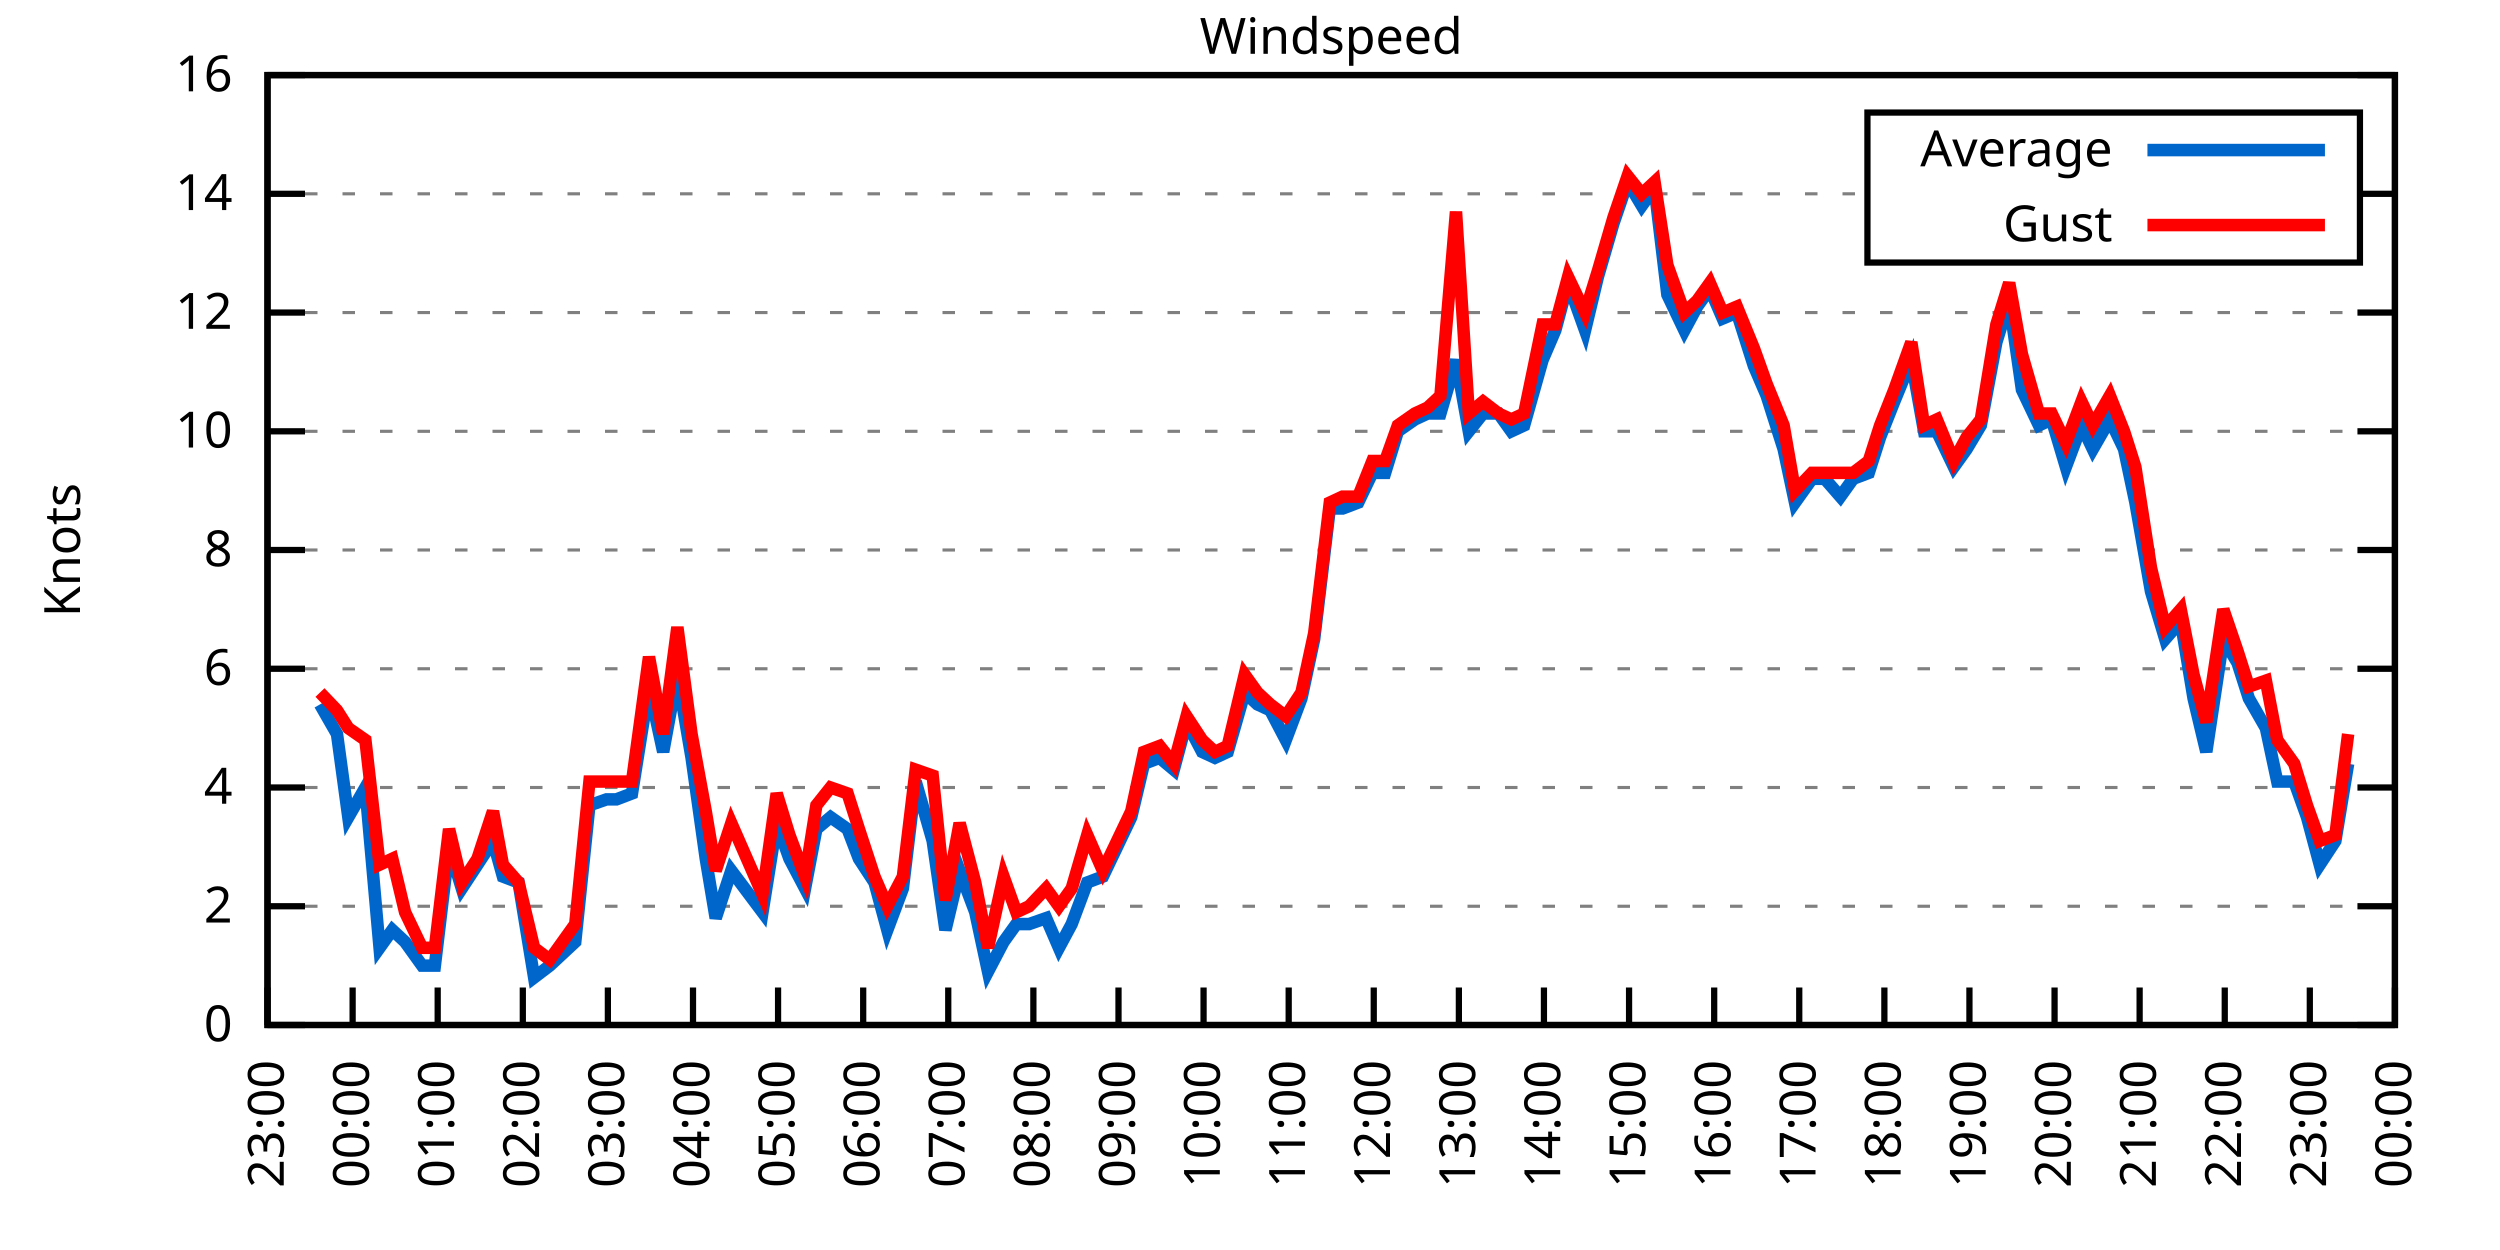
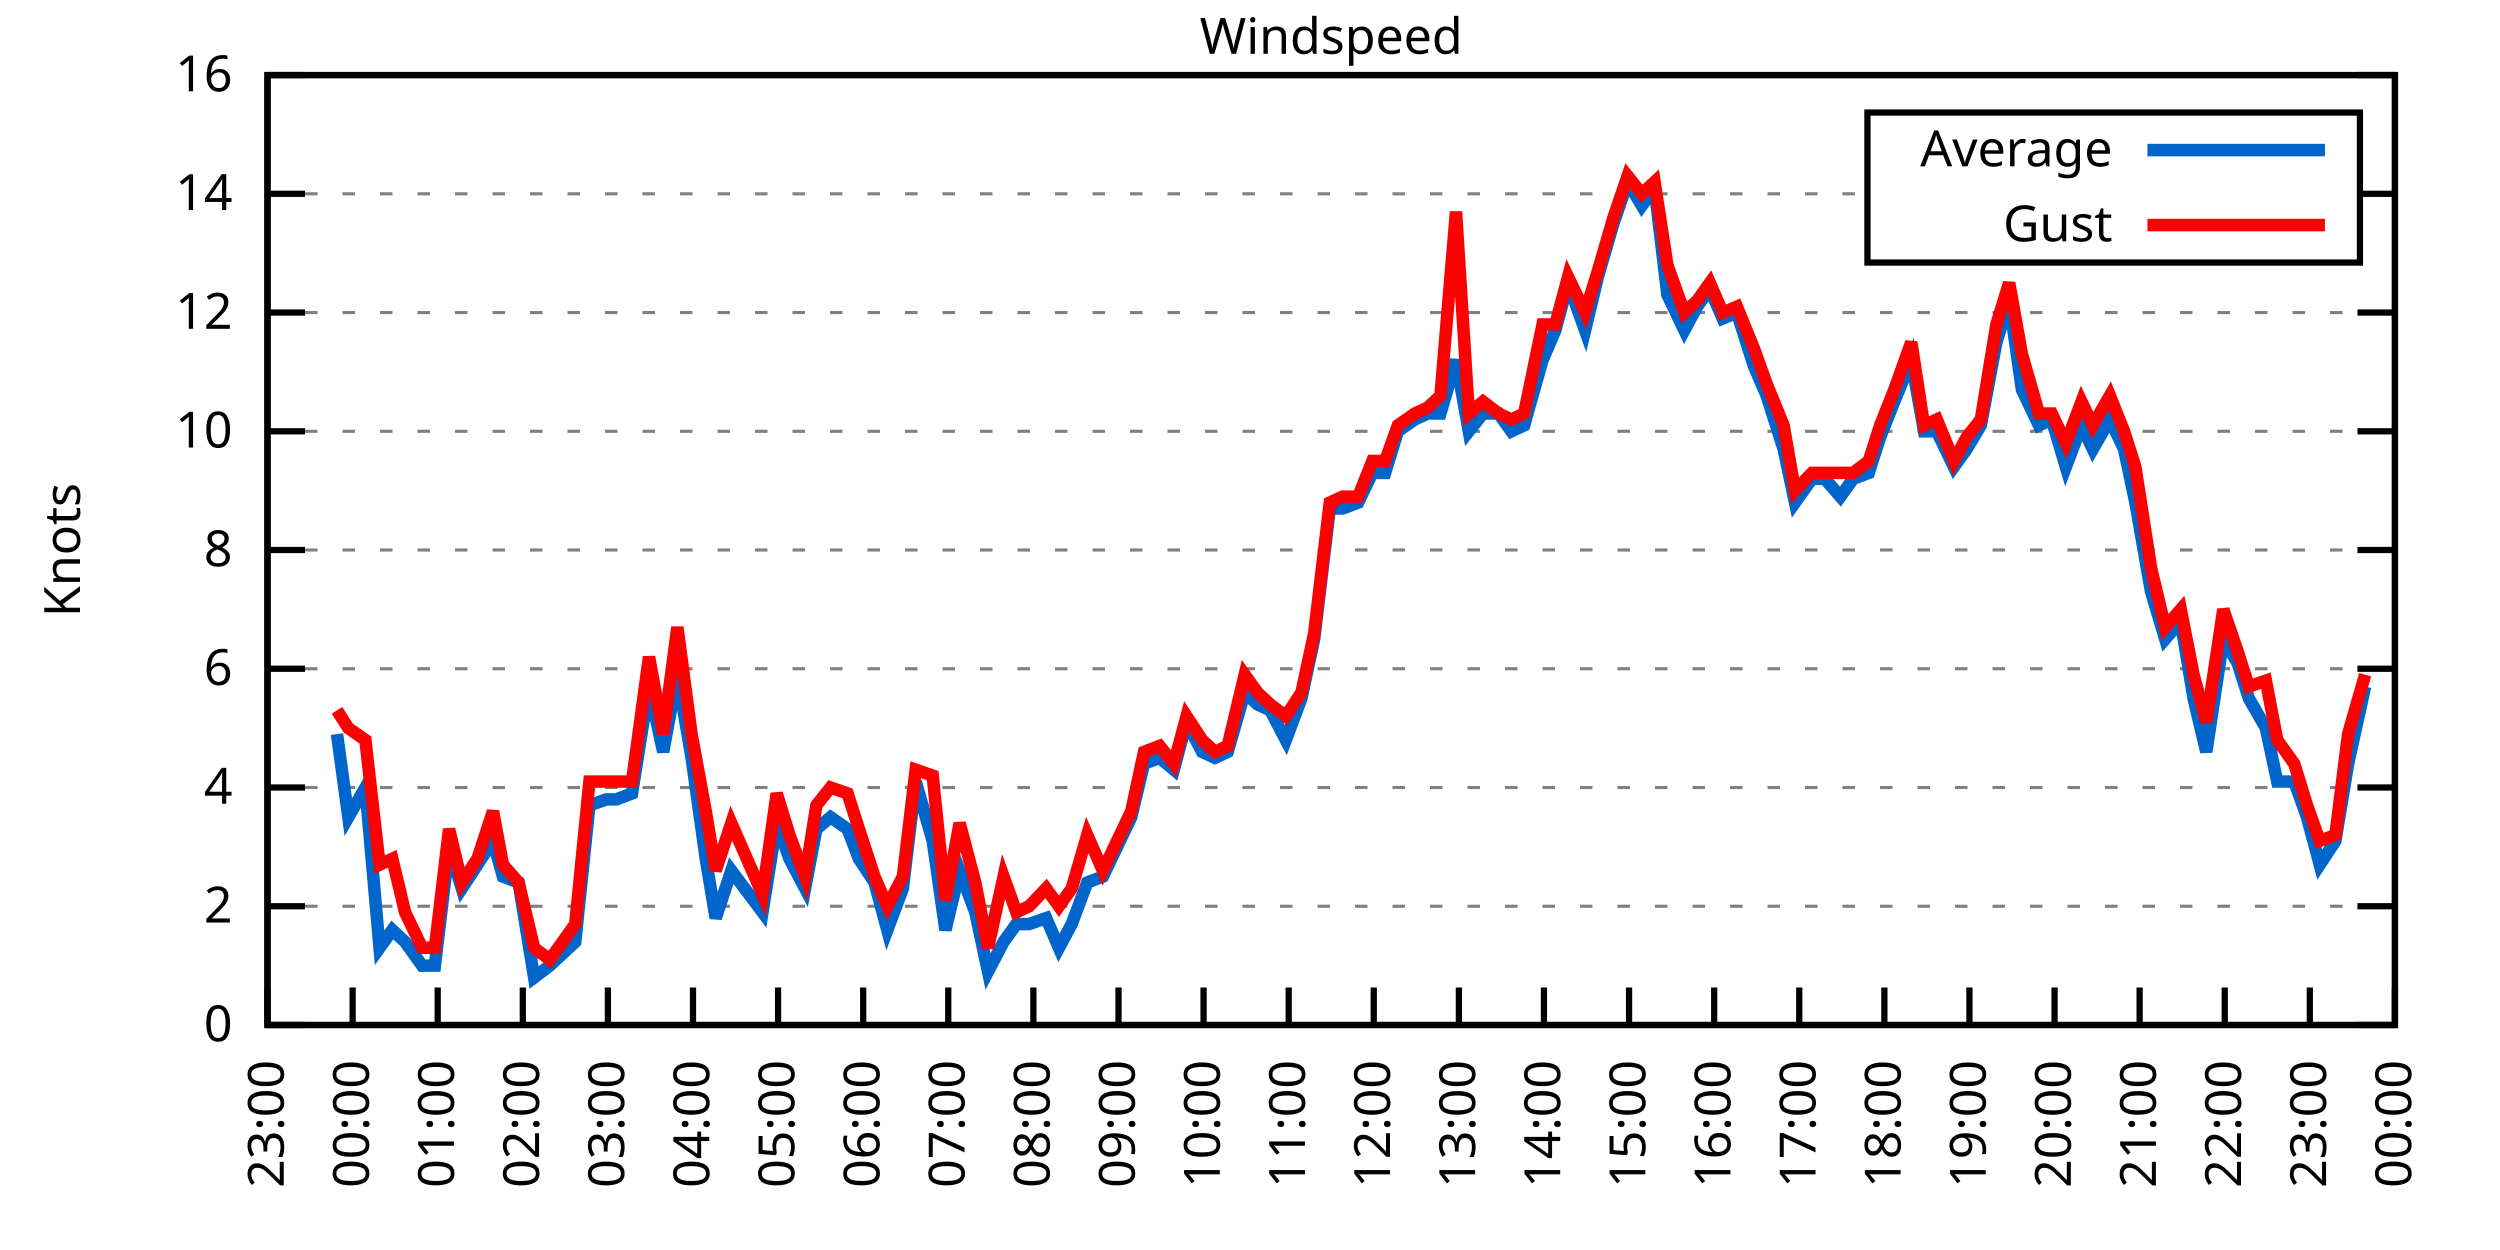
<svg xmlns="http://www.w3.org/2000/svg" xmlns:xlink="http://www.w3.org/1999/xlink" width="400" height="200" viewBox="0 0 400 200">
  <g id="gnuplot_canvas">
    <rect x="0" y="0" width="400" height="200" fill="none" />
    <defs>
      <circle id="gpDot" r="0.5" stroke-width="0.5" stroke="currentColor" />
      <path id="gpPt0" stroke-width="0.333" stroke="currentColor" d="M-1,0 h2 M0,-1 v2" />
      <path id="gpPt1" stroke-width="0.333" stroke="currentColor" d="M-1,-1 L1,1 M1,-1 L-1,1" />
      <path id="gpPt2" stroke-width="0.333" stroke="currentColor" d="M-1,0 L1,0 M0,-1 L0,1 M-1,-1 L1,1 M-1,1 L1,-1" />
      <rect id="gpPt3" stroke-width="0.333" stroke="currentColor" x="-1" y="-1" width="2" height="2" />
      <rect id="gpPt4" stroke-width="0.333" stroke="currentColor" fill="currentColor" x="-1" y="-1" width="2" height="2" />
      <circle id="gpPt5" stroke-width="0.333" stroke="currentColor" cx="0" cy="0" r="1" />
      <use xlink:href="#gpPt5" id="gpPt6" fill="currentColor" stroke="none" />
      <path id="gpPt7" stroke-width="0.333" stroke="currentColor" d="M0,-1.33 L-1.33,0.67 L1.33,0.67 z" />
      <use xlink:href="#gpPt7" id="gpPt8" fill="currentColor" stroke="none" />
      <use xlink:href="#gpPt7" id="gpPt9" stroke="currentColor" transform="rotate(180)" />
      <use xlink:href="#gpPt9" id="gpPt10" fill="currentColor" stroke="none" />
      <use xlink:href="#gpPt3" id="gpPt11" stroke="currentColor" transform="rotate(45)" />
      <use xlink:href="#gpPt11" id="gpPt12" fill="currentColor" stroke="none" />
      <path id="gpPt13" stroke-width="0.333" stroke="currentColor" d="M0,1.330 L1.265,0.411 L0.782,-1.067 L-0.782,-1.076 L-1.265,0.411 z" />
      <use xlink:href="#gpPt13" id="gpPt14" fill="currentColor" stroke="none" />
      <filter id="textbox" filterUnits="objectBoundingBox" x="0" y="0" height="1" width="1">
        <feFlood flood-color="white" flood-opacity="1" result="bgnd" />
        <feComposite in="SourceGraphic" in2="bgnd" operator="atop" />
      </filter>
      <filter id="greybox" filterUnits="objectBoundingBox" x="0" y="0" height="1" width="1">
        <feFlood flood-color="lightgrey" flood-opacity="1" result="grey" />
        <feComposite in="SourceGraphic" in2="grey" operator="atop" />
      </filter>
    </defs>
    <g fill="none" color="white" stroke="currentColor" stroke-width="1.00" stroke-linecap="butt" stroke-linejoin="miter">
</g>
    <g fill="none" color="black" stroke="currentColor" stroke-width="1.00" stroke-linecap="butt" stroke-linejoin="miter">
      <g stroke="none" shape-rendering="crispEdges">
        <polygon fill="rgb(255, 255, 255)" points="42.80,164.00 383.18,164.00 383.18,12.02 42.80,12.02 " />
      </g>
    </g>
    <g fill="none" color="black" stroke="currentColor" stroke-width="1.00" stroke-linecap="butt" stroke-linejoin="miter">
</g>
    <g fill="none" color="black" stroke="black" stroke-width="0.50" stroke-linecap="butt" stroke-linejoin="miter">
</g>
    <g fill="none" color="gray" stroke="currentColor" stroke-width="0.50" stroke-linecap="butt" stroke-linejoin="miter">
      <path stroke="gray" stroke-dasharray="2,4" class="gridline" d="M42.80,164.00 L383.19,164.00  " />
    </g>
    <g fill="none" color="gray" stroke="gray" stroke-width="1.00" stroke-linecap="butt" stroke-linejoin="miter">
</g>
    <g fill="none" color="black" stroke="currentColor" stroke-width="1.00" stroke-linecap="butt" stroke-linejoin="miter">
      <path stroke="black" d="M42.80,164.00 L48.80,164.00 M383.19,164.00 L377.19,164.00  " />
      <g transform="translate(37.20,166.60)" stroke="none" fill="black" font-family="Sans" font-size="8.00" text-anchor="end">
        <text>
          <tspan font-family="Sans"> 0</tspan>
        </text>
      </g>
    </g>
    <g fill="none" color="black" stroke="currentColor" stroke-width="1.00" stroke-linecap="butt" stroke-linejoin="miter">
</g>
    <g fill="none" color="black" stroke="black" stroke-width="0.50" stroke-linecap="butt" stroke-linejoin="miter">
</g>
    <g fill="none" color="gray" stroke="currentColor" stroke-width="0.50" stroke-linecap="butt" stroke-linejoin="miter">
      <path stroke="gray" stroke-dasharray="2,4" class="gridline" d="M42.80,145.00 L383.19,145.00  " />
    </g>
    <g fill="none" color="gray" stroke="gray" stroke-width="1.00" stroke-linecap="butt" stroke-linejoin="miter">
</g>
    <g fill="none" color="black" stroke="currentColor" stroke-width="1.00" stroke-linecap="butt" stroke-linejoin="miter">
      <path stroke="black" d="M42.80,145.00 L48.80,145.00 M383.19,145.00 L377.19,145.00  " />
      <g transform="translate(37.20,147.60)" stroke="none" fill="black" font-family="Sans" font-size="8.00" text-anchor="end">
        <text>
          <tspan font-family="Sans"> 2</tspan>
        </text>
      </g>
    </g>
    <g fill="none" color="black" stroke="currentColor" stroke-width="1.00" stroke-linecap="butt" stroke-linejoin="miter">
</g>
    <g fill="none" color="black" stroke="black" stroke-width="0.50" stroke-linecap="butt" stroke-linejoin="miter">
</g>
    <g fill="none" color="gray" stroke="currentColor" stroke-width="0.50" stroke-linecap="butt" stroke-linejoin="miter">
      <path stroke="gray" stroke-dasharray="2,4" class="gridline" d="M42.80,126.00 L383.19,126.00  " />
    </g>
    <g fill="none" color="gray" stroke="gray" stroke-width="1.00" stroke-linecap="butt" stroke-linejoin="miter">
</g>
    <g fill="none" color="black" stroke="currentColor" stroke-width="1.00" stroke-linecap="butt" stroke-linejoin="miter">
      <path stroke="black" d="M42.80,126.00 L48.80,126.00 M383.19,126.00 L377.19,126.00  " />
      <g transform="translate(37.20,128.60)" stroke="none" fill="black" font-family="Sans" font-size="8.00" text-anchor="end">
        <text>
          <tspan font-family="Sans"> 4</tspan>
        </text>
      </g>
    </g>
    <g fill="none" color="black" stroke="currentColor" stroke-width="1.00" stroke-linecap="butt" stroke-linejoin="miter">
</g>
    <g fill="none" color="black" stroke="black" stroke-width="0.50" stroke-linecap="butt" stroke-linejoin="miter">
</g>
    <g fill="none" color="gray" stroke="currentColor" stroke-width="0.50" stroke-linecap="butt" stroke-linejoin="miter">
      <path stroke="gray" stroke-dasharray="2,4" class="gridline" d="M42.80,107.00 L383.19,107.00  " />
    </g>
    <g fill="none" color="gray" stroke="gray" stroke-width="1.00" stroke-linecap="butt" stroke-linejoin="miter">
</g>
    <g fill="none" color="black" stroke="currentColor" stroke-width="1.00" stroke-linecap="butt" stroke-linejoin="miter">
      <path stroke="black" d="M42.80,107.00 L48.80,107.00 M383.19,107.00 L377.19,107.00  " />
      <g transform="translate(37.20,109.60)" stroke="none" fill="black" font-family="Sans" font-size="8.00" text-anchor="end">
        <text>
          <tspan font-family="Sans"> 6</tspan>
        </text>
      </g>
    </g>
    <g fill="none" color="black" stroke="currentColor" stroke-width="1.00" stroke-linecap="butt" stroke-linejoin="miter">
</g>
    <g fill="none" color="black" stroke="black" stroke-width="0.50" stroke-linecap="butt" stroke-linejoin="miter">
</g>
    <g fill="none" color="gray" stroke="currentColor" stroke-width="0.50" stroke-linecap="butt" stroke-linejoin="miter">
      <path stroke="gray" stroke-dasharray="2,4" class="gridline" d="M42.80,88.00 L383.19,88.00  " />
    </g>
    <g fill="none" color="gray" stroke="gray" stroke-width="1.00" stroke-linecap="butt" stroke-linejoin="miter">
</g>
    <g fill="none" color="black" stroke="currentColor" stroke-width="1.00" stroke-linecap="butt" stroke-linejoin="miter">
      <path stroke="black" d="M42.80,88.00 L48.80,88.00 M383.19,88.00 L377.19,88.00  " />
      <g transform="translate(37.20,90.60)" stroke="none" fill="black" font-family="Sans" font-size="8.00" text-anchor="end">
        <text>
          <tspan font-family="Sans"> 8</tspan>
        </text>
      </g>
    </g>
    <g fill="none" color="black" stroke="currentColor" stroke-width="1.00" stroke-linecap="butt" stroke-linejoin="miter">
</g>
    <g fill="none" color="black" stroke="black" stroke-width="0.50" stroke-linecap="butt" stroke-linejoin="miter">
</g>
    <g fill="none" color="gray" stroke="currentColor" stroke-width="0.50" stroke-linecap="butt" stroke-linejoin="miter">
      <path stroke="gray" stroke-dasharray="2,4" class="gridline" d="M42.80,69.01 L383.19,69.01  " />
    </g>
    <g fill="none" color="gray" stroke="gray" stroke-width="1.00" stroke-linecap="butt" stroke-linejoin="miter">
</g>
    <g fill="none" color="black" stroke="currentColor" stroke-width="1.00" stroke-linecap="butt" stroke-linejoin="miter">
      <path stroke="black" d="M42.80,69.01 L48.80,69.01 M383.19,69.01 L377.19,69.01  " />
      <g transform="translate(37.20,71.61)" stroke="none" fill="black" font-family="Sans" font-size="8.00" text-anchor="end">
        <text>
          <tspan font-family="Sans"> 10</tspan>
        </text>
      </g>
    </g>
    <g fill="none" color="black" stroke="currentColor" stroke-width="1.00" stroke-linecap="butt" stroke-linejoin="miter">
</g>
    <g fill="none" color="black" stroke="black" stroke-width="0.50" stroke-linecap="butt" stroke-linejoin="miter">
</g>
    <g fill="none" color="gray" stroke="currentColor" stroke-width="0.50" stroke-linecap="butt" stroke-linejoin="miter">
      <path stroke="gray" stroke-dasharray="2,4" class="gridline" d="M42.80,50.01 L383.19,50.01  " />
    </g>
    <g fill="none" color="gray" stroke="gray" stroke-width="1.00" stroke-linecap="butt" stroke-linejoin="miter">
</g>
    <g fill="none" color="black" stroke="currentColor" stroke-width="1.00" stroke-linecap="butt" stroke-linejoin="miter">
      <path stroke="black" d="M42.80,50.01 L48.80,50.01 M383.19,50.01 L377.19,50.01  " />
      <g transform="translate(37.20,52.61)" stroke="none" fill="black" font-family="Sans" font-size="8.00" text-anchor="end">
        <text>
          <tspan font-family="Sans"> 12</tspan>
        </text>
      </g>
    </g>
    <g fill="none" color="black" stroke="currentColor" stroke-width="1.00" stroke-linecap="butt" stroke-linejoin="miter">
</g>
    <g fill="none" color="black" stroke="black" stroke-width="0.50" stroke-linecap="butt" stroke-linejoin="miter">
</g>
    <g fill="none" color="gray" stroke="currentColor" stroke-width="0.50" stroke-linecap="butt" stroke-linejoin="miter">
      <path stroke="gray" stroke-dasharray="2,4" class="gridline" d="M42.80,31.01 L298.79,31.01 M377.59,31.01 L383.19,31.01  " />
    </g>
    <g fill="none" color="gray" stroke="gray" stroke-width="1.00" stroke-linecap="butt" stroke-linejoin="miter">
</g>
    <g fill="none" color="black" stroke="currentColor" stroke-width="1.00" stroke-linecap="butt" stroke-linejoin="miter">
      <path stroke="black" d="M42.80,31.01 L48.80,31.01 M383.19,31.01 L377.19,31.01  " />
      <g transform="translate(37.20,33.61)" stroke="none" fill="black" font-family="Sans" font-size="8.00" text-anchor="end">
        <text>
          <tspan font-family="Sans"> 14</tspan>
        </text>
      </g>
    </g>
    <g fill="none" color="black" stroke="currentColor" stroke-width="1.00" stroke-linecap="butt" stroke-linejoin="miter">
</g>
    <g fill="none" color="black" stroke="black" stroke-width="0.50" stroke-linecap="butt" stroke-linejoin="miter">
</g>
    <g fill="none" color="gray" stroke="currentColor" stroke-width="0.50" stroke-linecap="butt" stroke-linejoin="miter">
      <path stroke="gray" stroke-dasharray="2,4" class="gridline" d="M42.80,12.01 L383.19,12.01  " />
    </g>
    <g fill="none" color="gray" stroke="gray" stroke-width="1.00" stroke-linecap="butt" stroke-linejoin="miter">
</g>
    <g fill="none" color="black" stroke="currentColor" stroke-width="1.00" stroke-linecap="butt" stroke-linejoin="miter">
      <path stroke="black" d="M42.80,12.01 L48.80,12.01 M383.19,12.01 L377.19,12.01  " />
      <g transform="translate(37.20,14.61)" stroke="none" fill="black" font-family="Sans" font-size="8.00" text-anchor="end">
        <text>
          <tspan font-family="Sans"> 16</tspan>
        </text>
      </g>
    </g>
    <g fill="none" color="black" stroke="currentColor" stroke-width="1.00" stroke-linecap="butt" stroke-linejoin="miter">
      <path stroke="black" d="M42.80,164.00 L42.80,158.00  " />
      <g transform="translate(45.40,169.60) rotate(270.00)" stroke="none" fill="black" font-family="Sans" font-size="8.00" text-anchor="end">
        <text>
          <tspan font-family="Sans">23:00</tspan>
        </text>
      </g>
    </g>
    <g fill="none" color="black" stroke="currentColor" stroke-width="1.00" stroke-linecap="butt" stroke-linejoin="miter">
      <path stroke="black" d="M56.42,164.00 L56.42,158.00  " />
      <g transform="translate(59.02,169.60) rotate(270.00)" stroke="none" fill="black" font-family="Sans" font-size="8.00" text-anchor="end">
        <text>
          <tspan font-family="Sans">00:00</tspan>
        </text>
      </g>
    </g>
    <g fill="none" color="black" stroke="currentColor" stroke-width="1.00" stroke-linecap="butt" stroke-linejoin="miter">
      <path stroke="black" d="M70.03,164.00 L70.03,158.00  " />
      <g transform="translate(72.63,169.60) rotate(270.00)" stroke="none" fill="black" font-family="Sans" font-size="8.00" text-anchor="end">
        <text>
          <tspan font-family="Sans">01:00</tspan>
        </text>
      </g>
    </g>
    <g fill="none" color="black" stroke="currentColor" stroke-width="1.00" stroke-linecap="butt" stroke-linejoin="miter">
      <path stroke="black" d="M83.65,164.00 L83.65,158.00  " />
      <g transform="translate(86.25,169.60) rotate(270.00)" stroke="none" fill="black" font-family="Sans" font-size="8.00" text-anchor="end">
        <text>
          <tspan font-family="Sans">02:00</tspan>
        </text>
      </g>
    </g>
    <g fill="none" color="black" stroke="currentColor" stroke-width="1.00" stroke-linecap="butt" stroke-linejoin="miter">
      <path stroke="black" d="M97.26,164.00 L97.26,158.00  " />
      <g transform="translate(99.86,169.60) rotate(270.00)" stroke="none" fill="black" font-family="Sans" font-size="8.00" text-anchor="end">
        <text>
          <tspan font-family="Sans">03:00</tspan>
        </text>
      </g>
    </g>
    <g fill="none" color="black" stroke="currentColor" stroke-width="1.00" stroke-linecap="butt" stroke-linejoin="miter">
      <path stroke="black" d="M110.88,164.00 L110.88,158.00  " />
      <g transform="translate(113.48,169.60) rotate(270.00)" stroke="none" fill="black" font-family="Sans" font-size="8.00" text-anchor="end">
        <text>
          <tspan font-family="Sans">04:00</tspan>
        </text>
      </g>
    </g>
    <g fill="none" color="black" stroke="currentColor" stroke-width="1.00" stroke-linecap="butt" stroke-linejoin="miter">
      <path stroke="black" d="M124.49,164.00 L124.49,158.00  " />
      <g transform="translate(127.09,169.60) rotate(270.00)" stroke="none" fill="black" font-family="Sans" font-size="8.00" text-anchor="end">
        <text>
          <tspan font-family="Sans">05:00</tspan>
        </text>
      </g>
    </g>
    <g fill="none" color="black" stroke="currentColor" stroke-width="1.00" stroke-linecap="butt" stroke-linejoin="miter">
      <path stroke="black" d="M138.11,164.00 L138.11,158.00  " />
      <g transform="translate(140.71,169.60) rotate(270.00)" stroke="none" fill="black" font-family="Sans" font-size="8.00" text-anchor="end">
        <text>
          <tspan font-family="Sans">06:00</tspan>
        </text>
      </g>
    </g>
    <g fill="none" color="black" stroke="currentColor" stroke-width="1.00" stroke-linecap="butt" stroke-linejoin="miter">
      <path stroke="black" d="M151.72,164.00 L151.72,158.00  " />
      <g transform="translate(154.32,169.60) rotate(270.00)" stroke="none" fill="black" font-family="Sans" font-size="8.00" text-anchor="end">
        <text>
          <tspan font-family="Sans">07:00</tspan>
        </text>
      </g>
    </g>
    <g fill="none" color="black" stroke="currentColor" stroke-width="1.00" stroke-linecap="butt" stroke-linejoin="miter">
      <path stroke="black" d="M165.34,164.00 L165.34,158.00  " />
      <g transform="translate(167.94,169.60) rotate(270.00)" stroke="none" fill="black" font-family="Sans" font-size="8.00" text-anchor="end">
        <text>
          <tspan font-family="Sans">08:00</tspan>
        </text>
      </g>
    </g>
    <g fill="none" color="black" stroke="currentColor" stroke-width="1.00" stroke-linecap="butt" stroke-linejoin="miter">
      <path stroke="black" d="M178.96,164.00 L178.96,158.00  " />
      <g transform="translate(181.56,169.60) rotate(270.00)" stroke="none" fill="black" font-family="Sans" font-size="8.00" text-anchor="end">
        <text>
          <tspan font-family="Sans">09:00</tspan>
        </text>
      </g>
    </g>
    <g fill="none" color="black" stroke="currentColor" stroke-width="1.00" stroke-linecap="butt" stroke-linejoin="miter">
      <path stroke="black" d="M192.57,164.00 L192.57,158.00  " />
      <g transform="translate(195.17,169.60) rotate(270.00)" stroke="none" fill="black" font-family="Sans" font-size="8.00" text-anchor="end">
        <text>
          <tspan font-family="Sans">10:00</tspan>
        </text>
      </g>
    </g>
    <g fill="none" color="black" stroke="currentColor" stroke-width="1.00" stroke-linecap="butt" stroke-linejoin="miter">
      <path stroke="black" d="M206.19,164.00 L206.19,158.00  " />
      <g transform="translate(208.79,169.60) rotate(270.00)" stroke="none" fill="black" font-family="Sans" font-size="8.00" text-anchor="end">
        <text>
          <tspan font-family="Sans">11:00</tspan>
        </text>
      </g>
    </g>
    <g fill="none" color="black" stroke="currentColor" stroke-width="1.00" stroke-linecap="butt" stroke-linejoin="miter">
      <path stroke="black" d="M219.80,164.00 L219.80,158.00  " />
      <g transform="translate(222.40,169.60) rotate(270.00)" stroke="none" fill="black" font-family="Sans" font-size="8.00" text-anchor="end">
        <text>
          <tspan font-family="Sans">12:00</tspan>
        </text>
      </g>
    </g>
    <g fill="none" color="black" stroke="currentColor" stroke-width="1.00" stroke-linecap="butt" stroke-linejoin="miter">
      <path stroke="black" d="M233.42,164.00 L233.42,158.00  " />
      <g transform="translate(236.02,169.60) rotate(270.00)" stroke="none" fill="black" font-family="Sans" font-size="8.00" text-anchor="end">
        <text>
          <tspan font-family="Sans">13:00</tspan>
        </text>
      </g>
    </g>
    <g fill="none" color="black" stroke="currentColor" stroke-width="1.00" stroke-linecap="butt" stroke-linejoin="miter">
      <path stroke="black" d="M247.03,164.00 L247.03,158.00  " />
      <g transform="translate(249.63,169.60) rotate(270.00)" stroke="none" fill="black" font-family="Sans" font-size="8.00" text-anchor="end">
        <text>
          <tspan font-family="Sans">14:00</tspan>
        </text>
      </g>
    </g>
    <g fill="none" color="black" stroke="currentColor" stroke-width="1.00" stroke-linecap="butt" stroke-linejoin="miter">
      <path stroke="black" d="M260.65,164.00 L260.65,158.00  " />
      <g transform="translate(263.25,169.60) rotate(270.00)" stroke="none" fill="black" font-family="Sans" font-size="8.00" text-anchor="end">
        <text>
          <tspan font-family="Sans">15:00</tspan>
        </text>
      </g>
    </g>
    <g fill="none" color="black" stroke="currentColor" stroke-width="1.00" stroke-linecap="butt" stroke-linejoin="miter">
      <path stroke="black" d="M274.27,164.00 L274.27,158.00  " />
      <g transform="translate(276.87,169.60) rotate(270.00)" stroke="none" fill="black" font-family="Sans" font-size="8.00" text-anchor="end">
        <text>
          <tspan font-family="Sans">16:00</tspan>
        </text>
      </g>
    </g>
    <g fill="none" color="black" stroke="currentColor" stroke-width="1.00" stroke-linecap="butt" stroke-linejoin="miter">
      <path stroke="black" d="M287.88,164.00 L287.88,158.00  " />
      <g transform="translate(290.48,169.60) rotate(270.00)" stroke="none" fill="black" font-family="Sans" font-size="8.00" text-anchor="end">
        <text>
          <tspan font-family="Sans">17:00</tspan>
        </text>
      </g>
    </g>
    <g fill="none" color="black" stroke="currentColor" stroke-width="1.00" stroke-linecap="butt" stroke-linejoin="miter">
      <path stroke="black" d="M301.50,164.00 L301.50,158.00  " />
      <g transform="translate(304.10,169.60) rotate(270.00)" stroke="none" fill="black" font-family="Sans" font-size="8.00" text-anchor="end">
        <text>
          <tspan font-family="Sans">18:00</tspan>
        </text>
      </g>
    </g>
    <g fill="none" color="black" stroke="currentColor" stroke-width="1.00" stroke-linecap="butt" stroke-linejoin="miter">
      <path stroke="black" d="M315.11,164.00 L315.11,158.00  " />
      <g transform="translate(317.71,169.60) rotate(270.00)" stroke="none" fill="black" font-family="Sans" font-size="8.00" text-anchor="end">
        <text>
          <tspan font-family="Sans">19:00</tspan>
        </text>
      </g>
    </g>
    <g fill="none" color="black" stroke="currentColor" stroke-width="1.00" stroke-linecap="butt" stroke-linejoin="miter">
      <path stroke="black" d="M328.73,164.00 L328.73,158.00  " />
      <g transform="translate(331.33,169.60) rotate(270.00)" stroke="none" fill="black" font-family="Sans" font-size="8.00" text-anchor="end">
        <text>
          <tspan font-family="Sans">20:00</tspan>
        </text>
      </g>
    </g>
    <g fill="none" color="black" stroke="currentColor" stroke-width="1.00" stroke-linecap="butt" stroke-linejoin="miter">
      <path stroke="black" d="M342.34,164.00 L342.34,158.00  " />
      <g transform="translate(344.94,169.60) rotate(270.00)" stroke="none" fill="black" font-family="Sans" font-size="8.00" text-anchor="end">
        <text>
          <tspan font-family="Sans">21:00</tspan>
        </text>
      </g>
    </g>
    <g fill="none" color="black" stroke="currentColor" stroke-width="1.00" stroke-linecap="butt" stroke-linejoin="miter">
      <path stroke="black" d="M355.96,164.00 L355.96,158.00  " />
      <g transform="translate(358.56,169.60) rotate(270.00)" stroke="none" fill="black" font-family="Sans" font-size="8.00" text-anchor="end">
        <text>
          <tspan font-family="Sans">22:00</tspan>
        </text>
      </g>
    </g>
    <g fill="none" color="black" stroke="currentColor" stroke-width="1.00" stroke-linecap="butt" stroke-linejoin="miter">
      <path stroke="black" d="M369.57,164.00 L369.57,158.00  " />
      <g transform="translate(372.17,169.60) rotate(270.00)" stroke="none" fill="black" font-family="Sans" font-size="8.00" text-anchor="end">
        <text>
          <tspan font-family="Sans">23:00</tspan>
        </text>
      </g>
    </g>
    <g fill="none" color="black" stroke="currentColor" stroke-width="1.00" stroke-linecap="butt" stroke-linejoin="miter">
      <path stroke="black" d="M383.19,164.00 L383.19,158.00  " />
      <g transform="translate(385.79,169.60) rotate(270.00)" stroke="none" fill="black" font-family="Sans" font-size="8.00" text-anchor="end">
        <text>
          <tspan font-family="Sans">00:00</tspan>
        </text>
      </g>
    </g>
    <g fill="none" color="black" stroke="currentColor" stroke-width="1.00" stroke-linecap="butt" stroke-linejoin="miter">
</g>
    <g fill="none" color="black" stroke="currentColor" stroke-width="1.00" stroke-linecap="butt" stroke-linejoin="miter">
      <path stroke="black" d="M42.80,12.01 L42.80,164.00 L383.19,164.00 L383.19,12.01 L42.80,12.01 Z  " />
    </g>
    <g fill="none" color="black" stroke="currentColor" stroke-width="1.00" stroke-linecap="butt" stroke-linejoin="miter">
</g>
    <g fill="none" color="black" stroke="currentColor" stroke-width="1.00" stroke-linecap="butt" stroke-linejoin="miter">
      <path stroke="black" d="M298.79,42.01 L298.79,18.01 L377.59,18.01 L377.59,42.01 L298.79,42.01 Z  " />
    </g>
    <g id="Windspeed_plot_1">
      <g fill="none" color="white" stroke="black" stroke-width="2.00" stroke-linecap="butt" stroke-linejoin="miter">
</g>
      <g fill="none" color="black" stroke="currentColor" stroke-width="2.00" stroke-linecap="butt" stroke-linejoin="miter">
        <g transform="translate(337.99,26.61)" stroke="none" fill="black" font-family="Sans" font-size="8.00" text-anchor="end">
          <text>
            <tspan font-family="Sans">Average</tspan>
          </text>
        </g>
      </g>
      <g fill="none" color="black" stroke="currentColor" stroke-width="2.00" stroke-linecap="butt" stroke-linejoin="miter">
-         <path stroke="rgb(  0, 102, 204)" d="M343.59,24.01 L371.99,24.01 M51.20,112.70 L53.92,117.45 L55.73,130.75 L58.46,126.00 L60.73,151.65 L62.77,148.80   L64.81,150.70 L67.54,154.50 L69.58,154.50 L71.85,135.50 L73.89,142.15 L76.39,138.35 L78.88,134.55 L80.47,140.25   L82.97,141.20 L85.46,156.40 L87.96,154.50 L92.04,150.70 L94.31,128.85 L97.04,127.90 L98.62,127.90 L101.12,126.95   L103.84,109.85 L106.11,120.30 L108.38,107.95 L110.65,121.25 L112.92,137.40 L114.51,146.90 L117.01,139.30 L122.00,145.95   L124.27,131.70 L126.31,137.40 L128.81,142.15 L130.62,132.65 L132.89,130.75 L135.61,132.65 L137.43,137.40 L139.92,141.20   L141.97,148.80 L144.46,142.15 L146.51,125.05 L149.23,134.55 L151.27,148.80 L153.54,139.30 L156.04,145.95 L158.08,155.45   L160.57,150.70 L162.62,147.85 L164.66,147.85 L167.38,146.90 L169.43,151.65 L171.47,147.85 L173.96,141.20 L176.46,140.25   L178.28,136.45 L181.00,130.75 L183.04,122.20 L185.54,121.25 L187.81,123.15 L189.85,115.55 L192.34,120.30 L194.39,121.25   L196.43,120.30 L199.15,110.80 L201.19,112.70 L203.24,113.65 L205.73,118.40 L208.23,111.75 L210.27,102.25 L212.77,81.36   L214.81,81.36 L217.31,80.41 L219.58,75.66 L221.62,75.66 L223.66,69.01 L226.38,67.11 L228.43,66.16 L230.47,66.16   L232.96,57.61 L235.01,69.01 L237.28,66.16 L239.77,66.16 L241.81,69.01 L243.86,68.06 L246.81,57.61 L248.85,52.86   L250.89,45.26 L253.61,52.86 L255.66,44.31 L258.15,35.76 L260.42,29.11 L262.69,32.91 L264.73,30.06 L266.78,47.16   L269.50,52.86 L271.54,49.06 L273.58,46.21 L275.63,50.96 L277.90,50.01 L280.62,58.56 L282.66,63.31 L285.38,71.86   L287.20,80.41 L289.92,76.61 L291.97,76.61 L294.46,79.46 L296.50,76.61 L299.00,75.66 L300.82,69.96 L303.08,64.26   L305.81,57.61 L307.85,69.01 L309.89,69.01 L312.62,74.71 L314.66,71.86 L316.93,68.06 L319.42,54.76 L321.47,48.11   L323.51,62.36 L326.23,68.06 L328.27,67.11 L330.54,74.71 L333.04,68.06 L334.85,71.86 L337.58,67.11 L339.85,71.86   L341.66,80.41 L344.16,94.65 L346.43,102.25 L348.92,99.40 L350.97,111.75 L353.01,120.30 L355.73,102.25 L358.00,106.05   L359.82,111.75 L362.54,116.50 L364.36,125.05 L367.08,125.05 L369.12,130.75 L371.16,138.35 L373.66,134.55 L375.70,122.20    " />
+         <path stroke="rgb(  0, 102, 204)" d="M343.59,24.01 L371.99,24.01 M53.92,117.45 L55.73,130.75 L58.46,126.00 L60.73,151.65 L62.77,148.80 L64.81,150.70   L67.54,154.50 L69.58,154.50 L71.85,135.50 L73.89,142.15 L76.39,138.35 L78.88,134.55 L80.47,140.25 L82.97,141.20   L85.46,156.40 L87.96,154.50 L92.04,150.70 L94.31,128.85 L97.04,127.90 L98.62,127.90 L101.12,126.95 L103.84,109.85   L106.11,120.30 L108.38,107.95 L110.65,121.25 L112.92,137.40 L114.51,146.90 L117.01,139.30 L122.00,145.95 L124.27,131.70   L126.31,137.40 L128.81,142.15 L130.62,132.65 L132.89,130.75 L135.61,132.65 L137.43,137.40 L139.92,141.20 L141.97,148.80   L144.46,142.15 L146.51,125.05 L149.23,134.55 L151.27,148.80 L153.54,139.30 L156.04,145.95 L158.08,155.45 L160.57,150.70   L162.62,147.85 L164.66,147.85 L167.38,146.90 L169.43,151.65 L171.47,147.85 L173.96,141.20 L176.46,140.25 L178.28,136.45   L181.00,130.75 L183.04,122.20 L185.54,121.25 L187.81,123.15 L189.85,115.55 L192.34,120.30 L194.39,121.25 L196.43,120.30   L199.15,110.80 L201.19,112.70 L203.24,113.65 L205.73,118.40 L208.23,111.75 L210.27,102.25 L212.77,81.36 L214.81,81.36   L217.31,80.41 L219.58,75.66 L221.62,75.66 L223.66,69.01 L226.38,67.11 L228.43,66.16 L230.47,66.16 L232.96,57.61   L235.01,69.01 L237.28,66.16 L239.77,66.16 L241.81,69.01 L243.86,68.06 L246.81,57.61 L248.85,52.86 L250.89,45.26   L253.61,52.86 L255.66,44.31 L258.15,35.76 L260.42,29.11 L262.69,32.91 L264.73,30.06 L266.78,47.16 L269.50,52.86   L271.54,49.06 L273.58,46.21 L275.63,50.96 L277.90,50.01 L280.62,58.56 L282.66,63.31 L285.38,71.86 L287.20,80.41   L289.92,76.61 L291.97,76.61 L294.46,79.46 L296.50,76.61 L299.00,75.66 L300.82,69.96 L303.08,64.26 L305.81,57.61   L307.85,69.01 L309.89,69.01 L312.62,74.71 L314.66,71.86 L316.93,68.06 L319.42,54.76 L321.47,48.11 L323.51,62.36   L326.23,68.06 L328.27,67.11 L330.54,74.71 L333.04,68.06 L334.85,71.86 L337.58,67.11 L339.85,71.86 L341.66,80.41   L344.16,94.65 L346.43,102.25 L348.92,99.40 L350.97,111.75 L353.01,120.30 L355.73,102.25 L358.00,106.05 L359.82,111.75   L362.54,116.50 L364.36,125.05 L367.08,125.05 L369.12,130.75 L371.16,138.35 L373.66,134.55 L375.70,122.20 L378.42,109.85    " />
      </g>
    </g>
    <g id="Windspeed_plot_2">
      <g fill="none" color="black" stroke="currentColor" stroke-width="2.00" stroke-linecap="butt" stroke-linejoin="miter">
        <g transform="translate(337.99,38.61)" stroke="none" fill="black" font-family="Sans" font-size="8.00" text-anchor="end">
          <text>
            <tspan font-family="Sans">Gust</tspan>
          </text>
        </g>
      </g>
      <g fill="none" color="black" stroke="currentColor" stroke-width="2.00" stroke-linecap="butt" stroke-linejoin="miter">
-         <path stroke="rgb(255,   0,   0)" d="M343.59,36.01 L371.99,36.01 M51.20,110.80 L53.92,113.65 L55.73,116.50 L58.46,118.40 L60.73,138.35 L62.77,137.40   L64.81,145.95 L67.54,151.65 L69.58,151.65 L71.85,132.65 L73.89,141.20 L76.39,137.40 L78.88,129.80 L80.47,138.35   L82.97,141.20 L85.46,151.65 L87.96,153.55 L92.04,147.85 L94.31,125.05 L97.04,125.05 L98.62,125.05 L101.12,125.05   L103.84,105.10 L106.11,117.45 L108.38,100.35 L110.65,117.45 L112.92,129.80 L114.51,139.30 L117.01,131.70 L122.00,143.10   L124.27,126.95 L126.31,133.60 L128.81,140.25 L130.62,128.85 L132.89,126.00 L135.61,126.95 L137.43,132.65 L139.92,140.25   L141.97,145.00 L144.46,140.25 L146.51,123.15 L149.23,124.10 L151.27,144.05 L153.54,131.70 L156.04,141.20 L158.08,151.65   L160.57,140.25 L162.62,145.95 L164.66,145.00 L167.38,142.15 L169.43,145.00 L171.47,142.15 L173.96,133.60 L176.46,139.30   L178.28,135.50 L181.00,129.80 L183.04,120.30 L185.54,119.35 L187.81,122.20 L189.85,114.60 L192.34,118.40 L194.39,120.30   L196.43,119.35 L199.15,107.95 L201.19,110.80 L203.24,112.70 L205.73,114.60 L208.23,110.80 L210.27,101.30 L212.77,80.41   L214.81,79.46 L217.31,79.46 L219.58,73.76 L221.62,73.76 L223.66,68.06 L226.38,66.16 L228.43,65.21 L230.47,63.31   L232.96,33.86 L235.01,66.16 L237.28,64.26 L239.77,66.16 L241.81,67.11 L243.86,66.16 L246.81,51.91 L248.85,51.91   L250.89,44.31 L253.61,50.01 L255.66,43.36 L258.15,34.81 L260.42,28.16 L262.69,31.01 L264.73,29.11 L266.78,42.41   L269.50,50.01 L271.54,48.11 L273.58,45.26 L275.63,50.01 L277.90,49.06 L280.62,55.71 L282.66,61.41 L285.38,68.06   L287.20,78.51 L289.92,75.66 L291.97,75.66 L294.46,75.66 L296.50,75.66 L299.00,73.76 L300.82,68.06 L303.08,62.36   L305.81,54.76 L307.85,68.06 L309.89,67.11 L312.62,73.76 L314.66,69.96 L316.93,67.11 L319.42,51.91 L321.47,45.26   L323.51,56.66 L326.23,66.16 L328.27,66.16 L330.54,70.91 L333.04,64.26 L334.85,68.06 L337.58,63.31 L339.85,69.01   L341.66,74.71 L344.16,90.85 L346.43,100.35 L348.92,97.50 L350.97,107.95 L353.01,115.55 L355.73,97.50 L358.00,104.15   L359.82,109.85 L362.54,108.90 L364.36,118.40 L367.08,122.20 L369.12,128.85 L371.16,134.55 L373.66,133.60 L375.70,117.45    " />
+         <path stroke="rgb(255,   0,   0)" d="M343.59,36.01 L371.99,36.01 M53.92,113.65 L55.73,116.50 L58.46,118.40 L60.73,138.35 L62.77,137.40 L64.81,145.95   L67.54,151.65 L69.58,151.65 L71.85,132.65 L73.89,141.20 L76.39,137.40 L78.88,129.80 L80.47,138.35 L82.97,141.20   L85.46,151.65 L87.96,153.55 L92.04,147.85 L94.31,125.05 L97.04,125.05 L98.62,125.05 L101.12,125.05 L103.84,105.10   L106.11,117.45 L108.38,100.35 L110.65,117.45 L112.92,129.80 L114.51,139.30 L117.01,131.70 L122.00,143.10 L124.27,126.95   L126.31,133.60 L128.81,140.25 L130.62,128.85 L132.89,126.00 L135.61,126.95 L137.43,132.65 L139.92,140.25 L141.97,145.00   L144.46,140.25 L146.51,123.15 L149.23,124.10 L151.27,144.05 L153.54,131.70 L156.04,141.20 L158.08,151.65 L160.57,140.25   L162.62,145.95 L164.66,145.00 L167.38,142.15 L169.43,145.00 L171.47,142.15 L173.96,133.60 L176.46,139.30 L178.28,135.50   L181.00,129.80 L183.04,120.30 L185.54,119.35 L187.81,122.20 L189.85,114.60 L192.34,118.40 L194.39,120.30 L196.43,119.35   L199.15,107.95 L201.19,110.80 L203.24,112.70 L205.73,114.60 L208.23,110.80 L210.27,101.30 L212.77,80.41 L214.81,79.46   L217.31,79.46 L219.58,73.76 L221.62,73.76 L223.66,68.06 L226.38,66.16 L228.43,65.21 L230.47,63.31 L232.96,33.86   L235.01,66.16 L237.28,64.26 L239.77,66.16 L241.81,67.11 L243.86,66.16 L246.81,51.91 L248.85,51.91 L250.89,44.31   L253.61,50.01 L255.66,43.36 L258.15,34.81 L260.42,28.16 L262.69,31.01 L264.73,29.11 L266.78,42.41 L269.50,50.01   L271.54,48.11 L273.58,45.26 L275.63,50.01 L277.90,49.06 L280.62,55.71 L282.66,61.41 L285.38,68.06 L287.20,78.51   L289.92,75.66 L291.97,75.66 L294.46,75.66 L296.50,75.66 L299.00,73.76 L300.82,68.06 L303.08,62.36 L305.81,54.76   L307.85,68.06 L309.89,67.11 L312.62,73.76 L314.66,69.96 L316.93,67.11 L319.42,51.91 L321.47,45.26 L323.51,56.66   L326.23,66.16 L328.27,66.16 L330.54,70.91 L333.04,64.26 L334.85,68.06 L337.58,63.31 L339.85,69.01 L341.66,74.71   L344.16,90.85 L346.43,100.35 L348.92,97.50 L350.97,107.95 L353.01,115.55 L355.73,97.50 L358.00,104.15 L359.82,109.85   L362.54,108.90 L364.36,118.40 L367.08,122.20 L369.12,128.85 L371.16,134.55 L373.66,133.60 L375.70,117.45 L378.42,107.95    " />
      </g>
    </g>
    <g fill="none" color="black" stroke="currentColor" stroke-width="2.00" stroke-linecap="butt" stroke-linejoin="miter">
</g>
    <g fill="none" color="black" stroke="black" stroke-width="1.00" stroke-linecap="butt" stroke-linejoin="miter">
</g>
    <g fill="none" color="black" stroke="currentColor" stroke-width="1.00" stroke-linecap="butt" stroke-linejoin="miter">
      <path stroke="black" d="M42.80,12.01 L42.80,164.00 L383.19,164.00 L383.19,12.01 L42.80,12.01 Z  " />
      <g transform="translate(12.80,88.01) rotate(270.00)" stroke="none" fill="black" font-family="Sans" font-size="8.00" text-anchor="middle">
        <text>
          <tspan font-family="Sans">Knots</tspan>
        </text>
      </g>
    </g>
    <g fill="none" color="black" stroke="currentColor" stroke-width="1.00" stroke-linecap="butt" stroke-linejoin="miter">
</g>
    <g fill="none" color="black" stroke="currentColor" stroke-width="1.00" stroke-linecap="butt" stroke-linejoin="miter">
      <g transform="translate(212.99,8.61)" stroke="none" fill="black" font-family="Sans" font-size="8.00" text-anchor="middle">
        <text>
          <tspan font-family="Sans">Windspeed</tspan>
        </text>
      </g>
    </g>
    <g fill="none" color="black" stroke="currentColor" stroke-width="1.00" stroke-linecap="butt" stroke-linejoin="miter">
</g>
  </g>
</svg>
